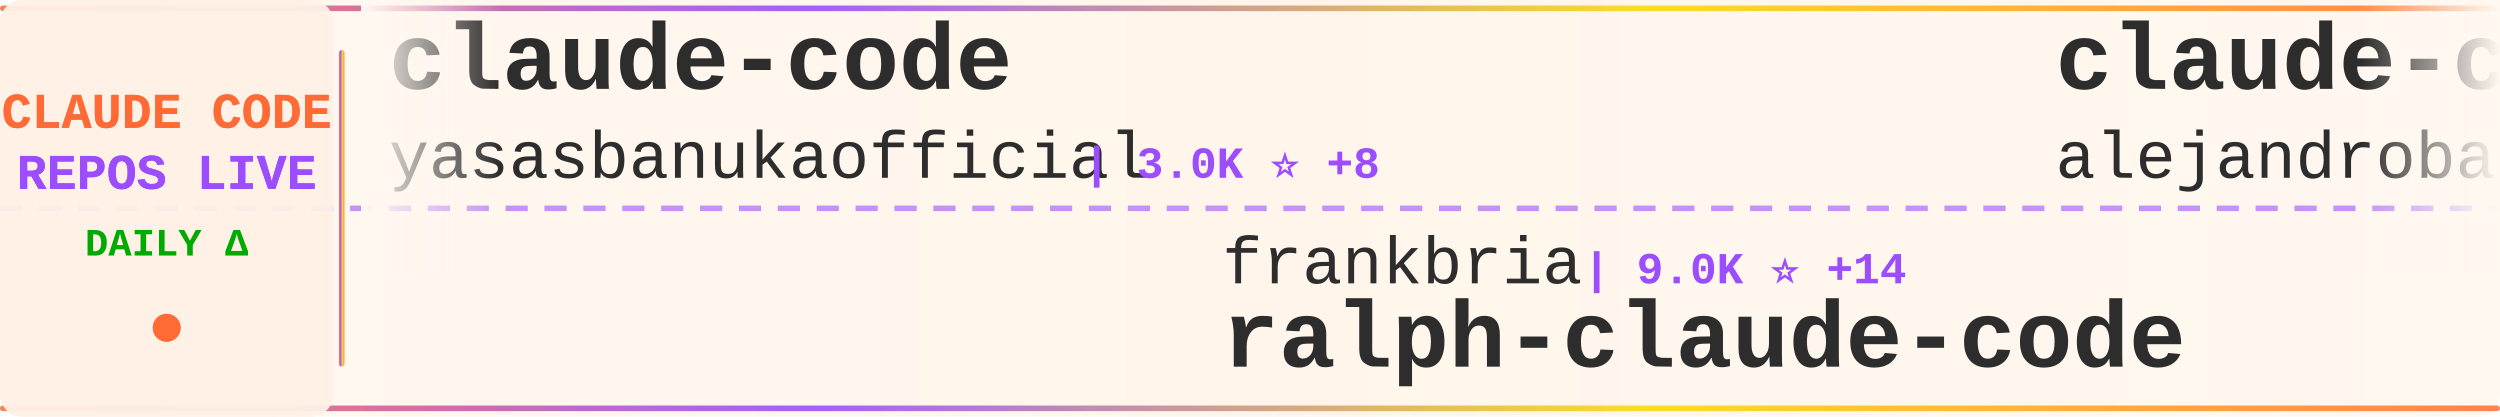
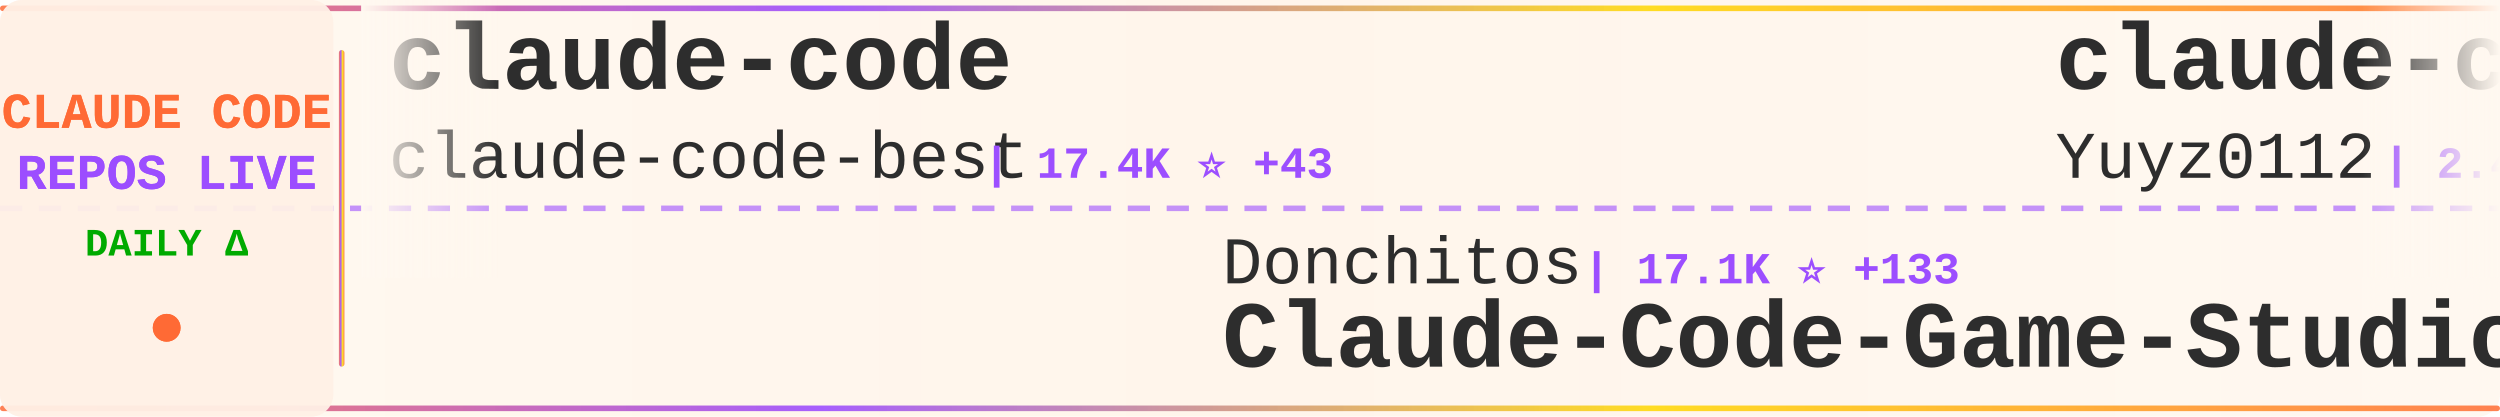
<svg xmlns="http://www.w3.org/2000/svg" width="900" height="150">
  <defs>
    <linearGradient id="tickerBg" x1="0%" y1="0%" x2="100%" y2="0%">
      <stop offset="0%" style="stop-color:#fff8f0;stop-opacity:0.98" />
      <stop offset="50%" style="stop-color:#fff5eb;stop-opacity:1" />
      <stop offset="100%" style="stop-color:#fff8f0;stop-opacity:0.98" />
    </linearGradient>
    <linearGradient id="borderGrad" x1="0%" y1="0%" x2="100%" y2="0%">
      <stop offset="0%" style="stop-color:#FF6B35;stop-opacity:0.85">
        <animate attributeName="stop-opacity" values="0.85;1;0.85" dur="2s" repeatCount="indefinite" />
      </stop>
      <stop offset="33%" style="stop-color:#9C4EFF;stop-opacity:0.9">
        <animate attributeName="stop-opacity" values="0.9;1;0.9" dur="2.2s" repeatCount="indefinite" />
      </stop>
      <stop offset="66%" style="stop-color:#FFD700;stop-opacity:0.85">
        <animate attributeName="stop-opacity" values="0.85;1;0.85" dur="1.8s" repeatCount="indefinite" />
      </stop>
      <stop offset="100%" style="stop-color:#FF6B35;stop-opacity:0.85">
        <animate attributeName="stop-opacity" values="0.85;1;0.85" dur="2s" repeatCount="indefinite" />
      </stop>
    </linearGradient>
    <filter id="textGlow">
      <feGaussianBlur stdDeviation="0.15" result="coloredBlur" />
      <feMerge>
        <feMergeNode in="coloredBlur" />
        <feMergeNode in="SourceGraphic" />
      </feMerge>
    </filter>
    <filter id="metricGlow">
      <feGaussianBlur stdDeviation="0.2" result="coloredBlur" />
      <feMerge>
        <feMergeNode in="coloredBlur" />
        <feMergeNode in="SourceGraphic" />
      </feMerge>
    </filter>
    <linearGradient id="leftFade" x1="0%" y1="0%" x2="100%" y2="0%">
      <stop offset="0%" style="stop-color:#fff8f0;stop-opacity:1" />
      <stop offset="100%" style="stop-color:#fff8f0;stop-opacity:0" />
    </linearGradient>
    <linearGradient id="rightFade" x1="0%" y1="0%" x2="100%" y2="0%">
      <stop offset="0%" style="stop-color:#fff8f0;stop-opacity:0" />
      <stop offset="100%" style="stop-color:#fff8f0;stop-opacity:1" />
    </linearGradient>
  </defs>
  <rect width="900" height="150" fill="url(#tickerBg)" rx="8" />
  <rect x="0" y="2" width="900" height="2" fill="url(#borderGrad)" rx="1" />
  <rect x="0" y="146" width="900" height="2" fill="url(#borderGrad)" rx="1" />
  <line x1="0" y1="75" x2="900" y2="75" stroke="#9C4EFF" stroke-width="2" stroke-dasharray="8 6" opacity="0.6" />
  <rect x="0" y="0" width="120" height="150" fill="#fff0e6" opacity="0.95" rx="8" />
  <text x="60" y="46" font-family="'Courier New', monospace" font-size="18" font-weight="bold" fill="#FF6B35" text-anchor="middle" filter="url(#textGlow)">
    CLAUDE CODE
  </text>
  <text x="60" y="68" font-family="'Courier New', monospace" font-size="18" font-weight="bold" fill="#9C4EFF" text-anchor="middle" filter="url(#textGlow)">
    REPOS LIVE
  </text>
  <text x="60" y="92" font-family="'Courier New', monospace" font-size="14" font-weight="bold" fill="#00aa00" text-anchor="middle">
    DAILY Δ
  </text>
  <circle cx="60" cy="118" r="5" fill="#FF6B35" filter="url(#metricGlow)">
    <animate attributeName="r" values="4;6;4" dur="1.5s" repeatCount="indefinite" />
    <animate attributeName="opacity" values="0.6;1;0.6" dur="1.5s" repeatCount="indefinite" />
  </circle>
  <rect x="122" y="18" width="2" height="114" fill="url(#borderGrad)" rx="1" />
  <clipPath id="tickerClip">
    <rect x="130" y="0" width="770" height="150" />
  </clipPath>
  <g clip-path="url(#tickerClip)">
    <g id="tickerItems">
      <animateTransform attributeName="transform" attributeType="XML" type="translate" from="0 0" to="-3000 0" dur="54s" repeatCount="indefinite" />
      <g transform="translate(0, 0)">
        <text x="140" y="32" font-family="'Courier New', monospace" font-size="34" font-weight="bold" fill="#2d2d2d">claude-code</text>
-         <text x="140" y="64" font-family="'Courier New', monospace" font-size="24" font-weight="normal" fill="#2d2d2d" opacity="1.0">yasasbanukaofficial</text>
-         <text x="390" y="64" font-family="'Courier New', monospace" font-size="16" font-weight="bold" fill="#9C4EFF"> | 3.0K ⭐ +8</text>
+         <text x="140" y="64" font-family="'Courier New', monospace" font-size="24" font-weight="normal" fill="#2d2d2d" opacity="1.0">claude-code-best</text>
+         <text x="354" y="64" font-family="'Courier New', monospace" font-size="16" font-weight="bold" fill="#9C4EFF"> | 17.4K ⭐ +43</text>
      </g>
      <g transform="translate(300, 0)">
-         <text x="140" y="102" font-family="'Courier New', monospace" font-size="24" font-weight="normal" fill="#2d2d2d" opacity="1.0">frankbria</text>
-         <text x="270" y="102" font-family="'Courier New', monospace" font-size="16" font-weight="bold" fill="#9C4EFF"> | 9.0K ⭐ +14</text>
-         <text x="140" y="132" font-family="'Courier New', monospace" font-size="34" font-weight="bold" fill="#2d2d2d">ralph-claude-code</text>
+         <text x="140" y="102" font-family="'Courier New', monospace" font-size="24" font-weight="normal" fill="#2d2d2d" opacity="1.0">Donchitos</text>
+         <text x="270" y="102" font-family="'Courier New', monospace" font-size="16" font-weight="bold" fill="#9C4EFF"> | 17.1K ⭐ +133</text>
+         <text x="140" y="132" font-family="'Courier New', monospace" font-size="34" font-weight="bold" fill="#2d2d2d">Claude-Code-Game-Studios</text>
      </g>
      <g transform="translate(600, 0)">
-         <text x="140" y="32" font-family="'Courier New', monospace" font-size="34" font-weight="bold" fill="#2d2d2d">claude-code-from-source</text>
-         <text x="140" y="64" font-family="'Courier New', monospace" font-size="24" font-weight="normal" fill="#2d2d2d" opacity="1.0">alejandrobalderas</text>
-         <text x="366" y="64" font-family="'Courier New', monospace" font-size="16" font-weight="bold" fill="#9C4EFF"> | 1.9K ⭐ +6</text>
+         <text x="140" y="32" font-family="'Courier New', monospace" font-size="34" font-weight="bold" fill="#2d2d2d">claude-code-reverse</text>
+         <text x="140" y="64" font-family="'Courier New', monospace" font-size="24" font-weight="normal" fill="#2d2d2d" opacity="1.0">Yuyz0112</text>
+         <text x="258" y="64" font-family="'Courier New', monospace" font-size="16" font-weight="bold" fill="#9C4EFF"> | 2.4K ⭐</text>
      </g>
      <g transform="translate(900, 0)">
-         <text x="140" y="102" font-family="'Courier New', monospace" font-size="24" font-weight="normal" fill="#2d2d2d" opacity="1.0">xorespesp</text>
-         <text x="270" y="102" font-family="'Courier New', monospace" font-size="16" font-weight="bold" fill="#9C4EFF"> | 221 ⭐</text>
+         <text x="140" y="102" font-family="'Courier New', monospace" font-size="24" font-weight="normal" fill="#2d2d2d" opacity="1.0">AprilNEA</text>
+         <text x="258" y="102" font-family="'Courier New', monospace" font-size="16" font-weight="bold" fill="#9C4EFF"> | 377 ⭐ +1</text>
+         <text x="140" y="132" font-family="'Courier New', monospace" font-size="34" font-weight="bold" fill="#2d2d2d">claude-code-source</text>
+       </g>
+       <g transform="translate(1200, 0)">
+         <text x="140" y="32" font-family="'Courier New', monospace" font-size="34" font-weight="bold" fill="#2d2d2d">claude-code</text>
+         <text x="140" y="64" font-family="'Courier New', monospace" font-size="24" font-weight="normal" fill="#2d2d2d" opacity="1.0">VineeTagarwaL-code</text>
+         <text x="378" y="64" font-family="'Courier New', monospace" font-size="16" font-weight="bold" fill="#9C4EFF"> | 274 ⭐</text>
+       </g>
+       <g transform="translate(1500, 0)">
+         <text x="140" y="102" font-family="'Courier New', monospace" font-size="24" font-weight="normal" fill="#2d2d2d" opacity="1.0">freestylefly</text>
+         <text x="306" y="102" font-family="'Courier New', monospace" font-size="16" font-weight="bold" fill="#9C4EFF"> | 124 ⭐</text>
        <text x="140" y="132" font-family="'Courier New', monospace" font-size="34" font-weight="bold" fill="#2d2d2d">claude-code</text>
      </g>
-       <g transform="translate(1200, 0)">
-         <text x="140" y="32" font-family="'Courier New', monospace" font-size="34" font-weight="bold" fill="#2d2d2d">Open-ClaudeCode</text>
-         <text x="140" y="64" font-family="'Courier New', monospace" font-size="24" font-weight="normal" fill="#2d2d2d" opacity="1.0">LING71671</text>
-         <text x="270" y="64" font-family="'Courier New', monospace" font-size="16" font-weight="bold" fill="#9C4EFF"> | 802 ⭐ +1</text>
-       </g>
-       <g transform="translate(1500, 0)">
-         <text x="140" y="102" font-family="'Courier New', monospace" font-size="24" font-weight="normal" fill="#2d2d2d" opacity="1.0">wshobson</text>
-         <text x="258" y="102" font-family="'Courier New', monospace" font-size="16" font-weight="bold" fill="#9C4EFF"> | 34.7K ⭐ +51</text>
-         <text x="140" y="132" font-family="'Courier New', monospace" font-size="34" font-weight="bold" fill="#2d2d2d">agents</text>
-       </g>
      <g transform="translate(1800, 0)">
-         <text x="140" y="32" font-family="'Courier New', monospace" font-size="34" font-weight="bold" fill="#2d2d2d">claude-code-book</text>
-         <text x="140" y="64" font-family="'Courier New', monospace" font-size="24" font-weight="normal" fill="#2d2d2d" opacity="1.0">lintsinghua</text>
-         <text x="294" y="64" font-family="'Courier New', monospace" font-size="16" font-weight="bold" fill="#9C4EFF"> | 3.1K ⭐ +12</text>
+         <text x="140" y="32" font-family="'Courier New', monospace" font-size="34" font-weight="bold" fill="#2d2d2d">claude-code-system-promp...</text>
+         <text x="140" y="64" font-family="'Courier New', monospace" font-size="24" font-weight="normal" fill="#2d2d2d" opacity="1.0">Piebald-AI</text>
+         <text x="282" y="64" font-family="'Courier New', monospace" font-size="16" font-weight="bold" fill="#9C4EFF"> | 9.9K ⭐ +33</text>
      </g>
      <g transform="translate(2100, 0)">
-         <text x="140" y="102" font-family="'Courier New', monospace" font-size="24" font-weight="normal" fill="#2d2d2d" opacity="1.0">JrCx7scC</text>
-         <text x="258" y="102" font-family="'Courier New', monospace" font-size="16" font-weight="bold" fill="#9C4EFF"> | 364 ⭐</text>
-         <text x="140" y="132" font-family="'Courier New', monospace" font-size="34" font-weight="bold" fill="#2d2d2d">claude-code-source</text>
+         <text x="140" y="102" font-family="'Courier New', monospace" font-size="24" font-weight="normal" fill="#2d2d2d" opacity="1.0">shanraisshan</text>
+         <text x="306" y="102" font-family="'Courier New', monospace" font-size="16" font-weight="bold" fill="#9C4EFF"> | 50.7K ⭐ +306</text>
+         <text x="140" y="132" font-family="'Courier New', monospace" font-size="34" font-weight="bold" fill="#2d2d2d">claude-code-best-practic...</text>
      </g>
      <g transform="translate(2400, 0)">
-         <text x="140" y="32" font-family="'Courier New', monospace" font-size="34" font-weight="bold" fill="#2d2d2d">claude-code-telegram</text>
-         <text x="140" y="64" font-family="'Courier New', monospace" font-size="24" font-weight="normal" fill="#2d2d2d" opacity="1.0">RichardAtCT</text>
-         <text x="294" y="64" font-family="'Courier New', monospace" font-size="16" font-weight="bold" fill="#9C4EFF"> | 2.5K ⭐ +6</text>
+         <text x="140" y="32" font-family="'Courier New', monospace" font-size="34" font-weight="bold" fill="#2d2d2d">claude-code-proxy</text>
+         <text x="140" y="64" font-family="'Courier New', monospace" font-size="24" font-weight="normal" fill="#2d2d2d" opacity="1.0">fuergaosi233</text>
+         <text x="306" y="64" font-family="'Courier New', monospace" font-size="16" font-weight="bold" fill="#9C4EFF"> | 2.5K ⭐ +8</text>
      </g>
      <g transform="translate(2700, 0)">
-         <text x="140" y="102" font-family="'Courier New', monospace" font-size="24" font-weight="normal" fill="#2d2d2d" opacity="1.0">mehmoodosman</text>
-         <text x="306" y="102" font-family="'Courier New', monospace" font-size="16" font-weight="bold" fill="#9C4EFF"> | 168 ⭐</text>
-         <text x="140" y="132" font-family="'Courier New', monospace" font-size="34" font-weight="bold" fill="#2d2d2d">claude-code</text>
+         <text x="140" y="102" font-family="'Courier New', monospace" font-size="24" font-weight="normal" fill="#2d2d2d" opacity="1.0">zstmfhy</text>
+         <text x="246" y="102" font-family="'Courier New', monospace" font-size="16" font-weight="bold" fill="#9C4EFF"> | 190 ⭐</text>
+         <text x="140" y="132" font-family="'Courier New', monospace" font-size="34" font-weight="bold" fill="#2d2d2d">Claude-code</text>
      </g>
      <g transform="translate(3000, 0)">
        <text x="140" y="32" font-family="'Courier New', monospace" font-size="34" font-weight="bold" fill="#2d2d2d">claude-code</text>
-         <text x="140" y="64" font-family="'Courier New', monospace" font-size="24" font-weight="normal" fill="#2d2d2d" opacity="1.0">yasasbanukaofficial</text>
-         <text x="390" y="64" font-family="'Courier New', monospace" font-size="16" font-weight="bold" fill="#9C4EFF"> | 3.0K ⭐ +8</text>
+         <text x="140" y="64" font-family="'Courier New', monospace" font-size="24" font-weight="normal" fill="#2d2d2d" opacity="1.0">claude-code-best</text>
+         <text x="354" y="64" font-family="'Courier New', monospace" font-size="16" font-weight="bold" fill="#9C4EFF"> | 17.4K ⭐ +43</text>
      </g>
      <g transform="translate(3300, 0)">
-         <text x="140" y="102" font-family="'Courier New', monospace" font-size="24" font-weight="normal" fill="#2d2d2d" opacity="1.0">frankbria</text>
-         <text x="270" y="102" font-family="'Courier New', monospace" font-size="16" font-weight="bold" fill="#9C4EFF"> | 9.0K ⭐ +14</text>
-         <text x="140" y="132" font-family="'Courier New', monospace" font-size="34" font-weight="bold" fill="#2d2d2d">ralph-claude-code</text>
+         <text x="140" y="102" font-family="'Courier New', monospace" font-size="24" font-weight="normal" fill="#2d2d2d" opacity="1.0">Donchitos</text>
+         <text x="270" y="102" font-family="'Courier New', monospace" font-size="16" font-weight="bold" fill="#9C4EFF"> | 17.1K ⭐ +133</text>
+         <text x="140" y="132" font-family="'Courier New', monospace" font-size="34" font-weight="bold" fill="#2d2d2d">Claude-Code-Game-Studios</text>
      </g>
      <g transform="translate(3600, 0)">
-         <text x="140" y="32" font-family="'Courier New', monospace" font-size="34" font-weight="bold" fill="#2d2d2d">claude-code-from-source</text>
-         <text x="140" y="64" font-family="'Courier New', monospace" font-size="24" font-weight="normal" fill="#2d2d2d" opacity="1.0">alejandrobalderas</text>
-         <text x="366" y="64" font-family="'Courier New', monospace" font-size="16" font-weight="bold" fill="#9C4EFF"> | 1.9K ⭐ +6</text>
+         <text x="140" y="32" font-family="'Courier New', monospace" font-size="34" font-weight="bold" fill="#2d2d2d">claude-code-reverse</text>
+         <text x="140" y="64" font-family="'Courier New', monospace" font-size="24" font-weight="normal" fill="#2d2d2d" opacity="1.0">Yuyz0112</text>
+         <text x="258" y="64" font-family="'Courier New', monospace" font-size="16" font-weight="bold" fill="#9C4EFF"> | 2.4K ⭐</text>
      </g>
      <g transform="translate(3900, 0)">
-         <text x="140" y="102" font-family="'Courier New', monospace" font-size="24" font-weight="normal" fill="#2d2d2d" opacity="1.0">xorespesp</text>
-         <text x="270" y="102" font-family="'Courier New', monospace" font-size="16" font-weight="bold" fill="#9C4EFF"> | 221 ⭐</text>
-         <text x="140" y="132" font-family="'Courier New', monospace" font-size="34" font-weight="bold" fill="#2d2d2d">claude-code</text>
+         <text x="140" y="102" font-family="'Courier New', monospace" font-size="24" font-weight="normal" fill="#2d2d2d" opacity="1.0">AprilNEA</text>
+         <text x="258" y="102" font-family="'Courier New', monospace" font-size="16" font-weight="bold" fill="#9C4EFF"> | 377 ⭐ +1</text>
+         <text x="140" y="132" font-family="'Courier New', monospace" font-size="34" font-weight="bold" fill="#2d2d2d">claude-code-source</text>
      </g>
    </g>
  </g>
  <rect x="130" y="0" width="50" height="100" fill="url(#leftFade)" />
  <rect x="850" y="0" width="50" height="100" fill="url(#rightFade)" />
</svg>
